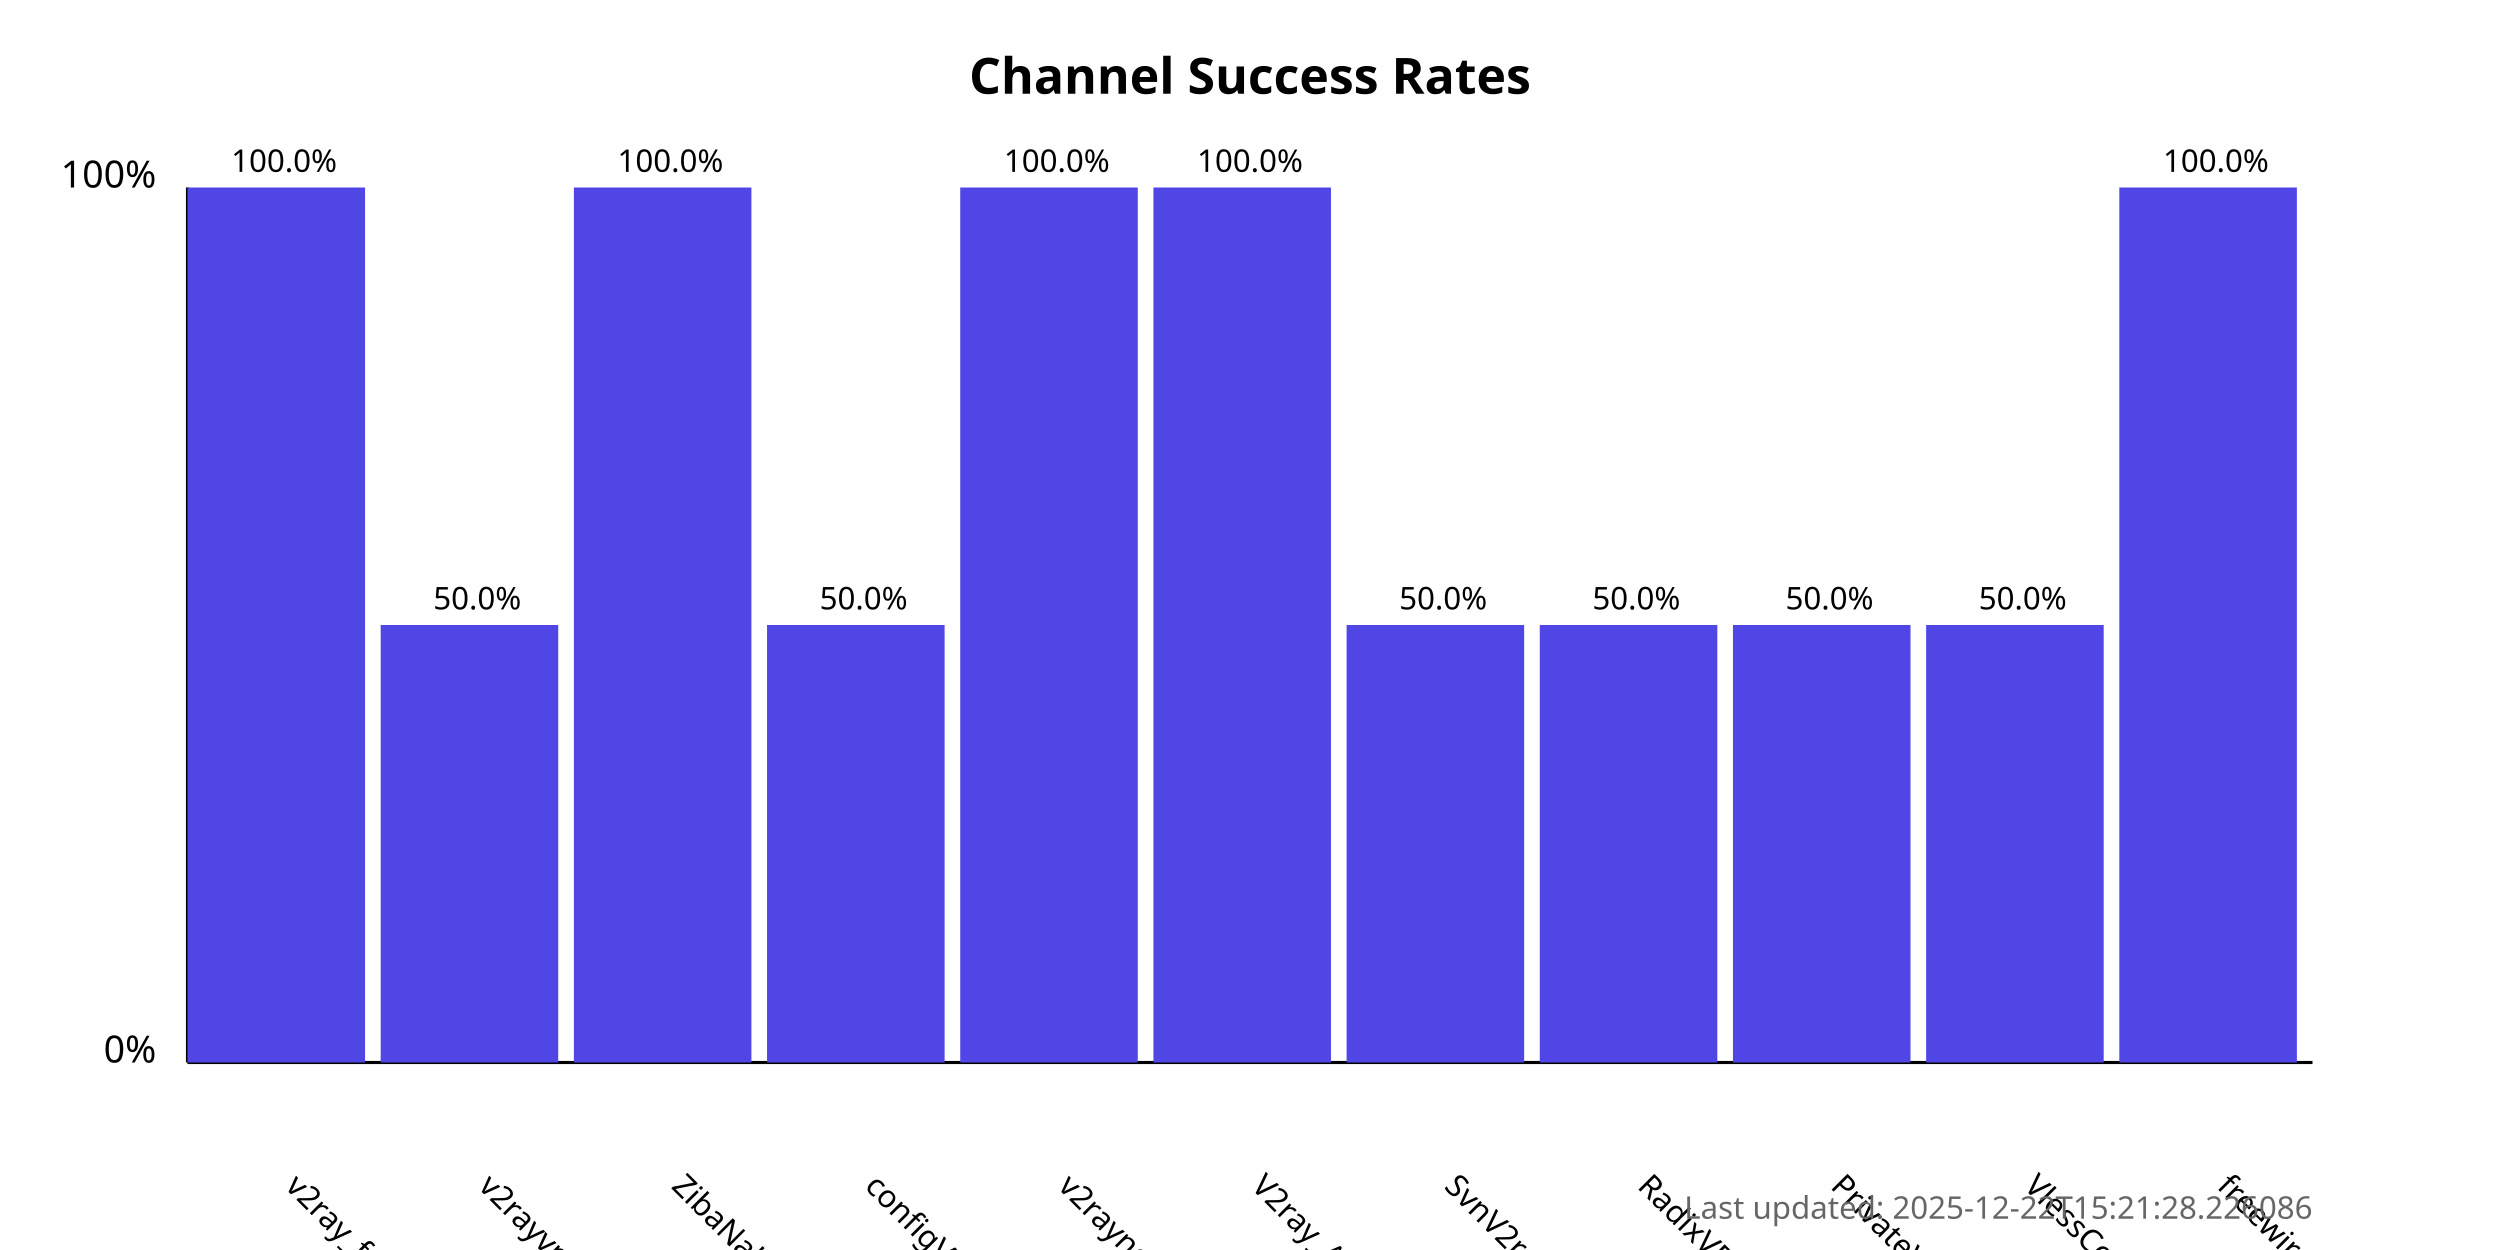
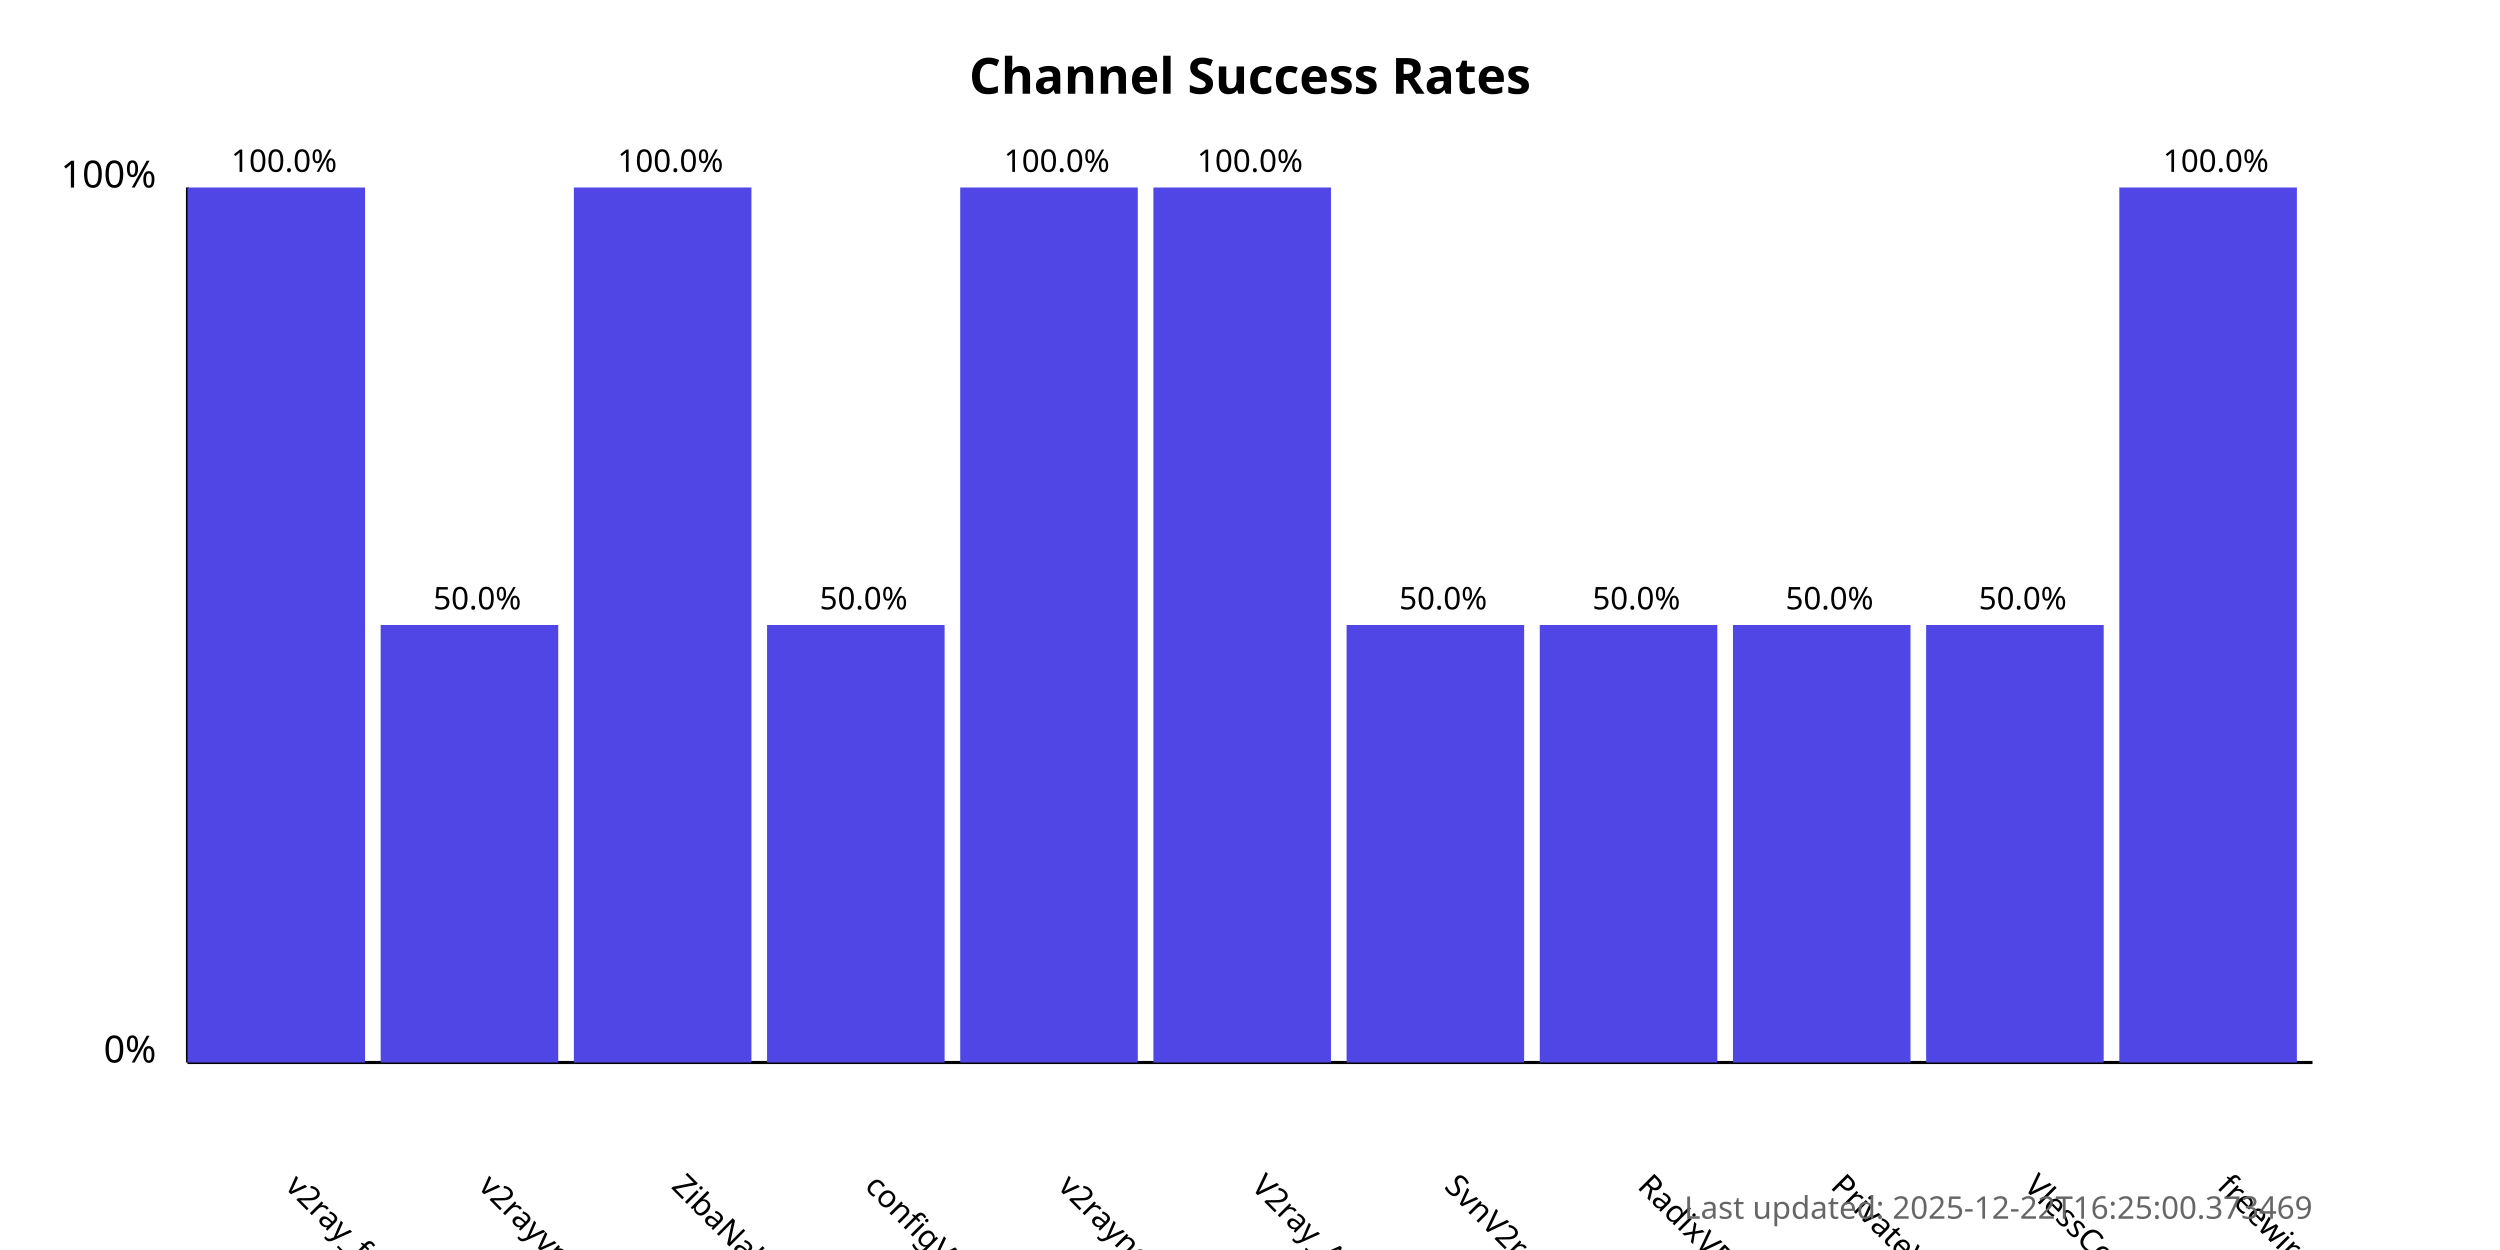
<svg xmlns="http://www.w3.org/2000/svg" width="800" height="400">
  <style>
            .chart-title { font: bold 16px sans-serif; }
            .axis-label { font: 12px sans-serif; }
            .tick-label { font: 10px sans-serif; }
            .bar { fill: #4f46e5; }
            .bar:hover { fill: #6366f1; }
            .timestamp { font: 10px sans-serif; fill: #666; }
        </style>
  <text x="400.0" y="30" text-anchor="middle" class="chart-title">
            Channel Success Rates
        </text>
  <line x1="60" y1="340" x2="60" y2="60" stroke="black" stroke-width="1" />
  <line x1="60" y1="340" x2="740" y2="340" stroke="black" stroke-width="1" />
  <text x="50" y="340" text-anchor="end" class="axis-label">0%</text>
  <text x="50" y="60" text-anchor="end" class="axis-label">100%</text>
  <g>
    <rect x="60" y="60.0" width="56.818" height="280.0" class="bar" />
    <text x="90.909" y="380" transform="rotate(45, 90.90909, 380)" text-anchor="start" class="tick-label">
                v2ray_free_conf
            </text>
    <text x="90.909" y="55.0" text-anchor="middle" class="tick-label">
                100.0%
            </text>
  </g>
  <g>
    <rect x="121.818" y="200.0" width="56.818" height="140.0" class="bar" />
    <text x="152.727" y="380" transform="rotate(45, 152.7273, 380)" text-anchor="start" class="tick-label">
                v2rayvpno
            </text>
    <text x="152.727" y="195.0" text-anchor="middle" class="tick-label">
                50.0%
            </text>
  </g>
  <g>
    <rect x="183.636" y="60.0" width="56.818" height="280.0" class="bar" />
    <text x="214.545" y="380" transform="rotate(45, 214.5455, 380)" text-anchor="start" class="tick-label">
                ZibaNabz
            </text>
    <text x="214.545" y="55.0" text-anchor="middle" class="tick-label">
                100.0%
            </text>
  </g>
  <g>
    <rect x="245.455" y="200.0" width="56.818" height="140.0" class="bar" />
    <text x="276.364" y="380" transform="rotate(45, 276.3636, 380)" text-anchor="start" class="tick-label">
                configV2rayForFree
            </text>
    <text x="276.364" y="195.0" text-anchor="middle" class="tick-label">
                50.0%
            </text>
  </g>
  <g>
    <rect x="307.273" y="60.0" width="56.818" height="280.0" class="bar" />
    <text x="338.182" y="380" transform="rotate(45, 338.1818, 380)" text-anchor="start" class="tick-label">
                v2rayngvpn
            </text>
    <text x="338.182" y="55.0" text-anchor="middle" class="tick-label">
                100.0%
            </text>
  </g>
  <g>
    <rect x="369.091" y="60.0" width="56.818" height="280.0" class="bar" />
    <text x="400.0" y="380" transform="rotate(45, 400.0, 380)" text-anchor="start" class="tick-label">
                V2ray_Alpha
            </text>
    <text x="400.0" y="55.0" text-anchor="middle" class="tick-label">
                100.0%
            </text>
  </g>
  <g>
    <rect x="430.909" y="200.0" width="56.818" height="140.0" class="bar" />
    <text x="461.818" y="380" transform="rotate(45, 461.8182, 380)" text-anchor="start" class="tick-label">
                SvnV2ray
            </text>
    <text x="461.818" y="195.0" text-anchor="middle" class="tick-label">
                50.0%
            </text>
  </g>
  <g>
    <rect x="492.727" y="200.0" width="56.818" height="140.0" class="bar" />
    <text x="523.636" y="380" transform="rotate(45, 523.6364, 380)" text-anchor="start" class="tick-label">
                RadixVPN
            </text>
    <text x="523.636" y="195.0" text-anchor="middle" class="tick-label">
                50.0%
            </text>
  </g>
  <g>
    <rect x="554.545" y="200.0" width="56.818" height="140.0" class="bar" />
    <text x="585.455" y="380" transform="rotate(45, 585.4545, 380)" text-anchor="start" class="tick-label">
                PrivateVPNs
            </text>
    <text x="585.455" y="195.0" text-anchor="middle" class="tick-label">
                50.0%
            </text>
  </g>
  <g>
    <rect x="616.364" y="200.0" width="56.818" height="140.0" class="bar" />
    <text x="647.273" y="380" transform="rotate(45, 647.2727, 380)" text-anchor="start" class="tick-label">
                VlessConfig
            </text>
    <text x="647.273" y="195.0" text-anchor="middle" class="tick-label">
                50.0%
            </text>
  </g>
  <g>
    <rect x="678.182" y="60.0" width="56.818" height="280.0" class="bar" />
    <text x="709.091" y="380" transform="rotate(45, 709.0909, 380)" text-anchor="start" class="tick-label">
                freewireguard
            </text>
    <text x="709.091" y="55.0" text-anchor="middle" class="tick-label">
                100.0%
            </text>
  </g>
  <text x="740" y="390" text-anchor="end" class="timestamp">
-             Last updated: 2025-12-22T15:21:28.226086
+             Last updated: 2025-12-22T16:25:00.373469
        </text>
</svg>
